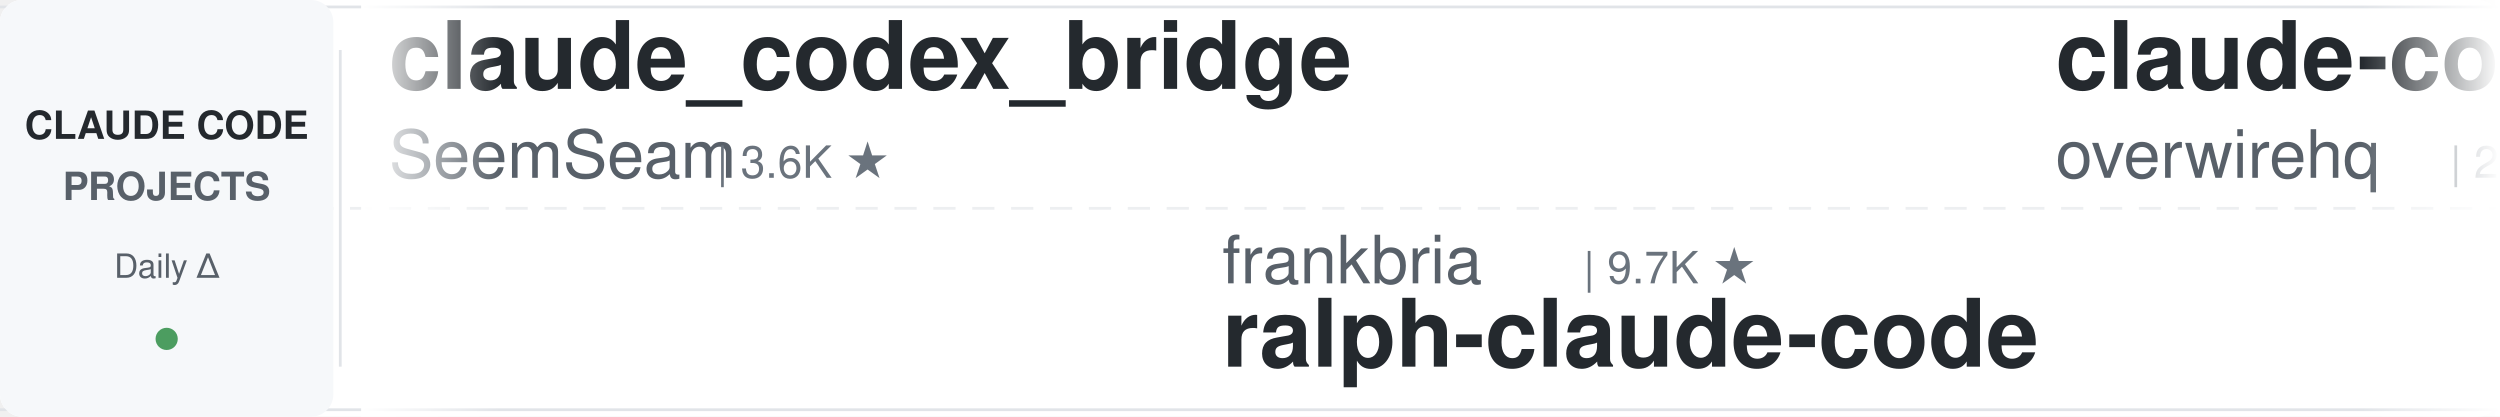
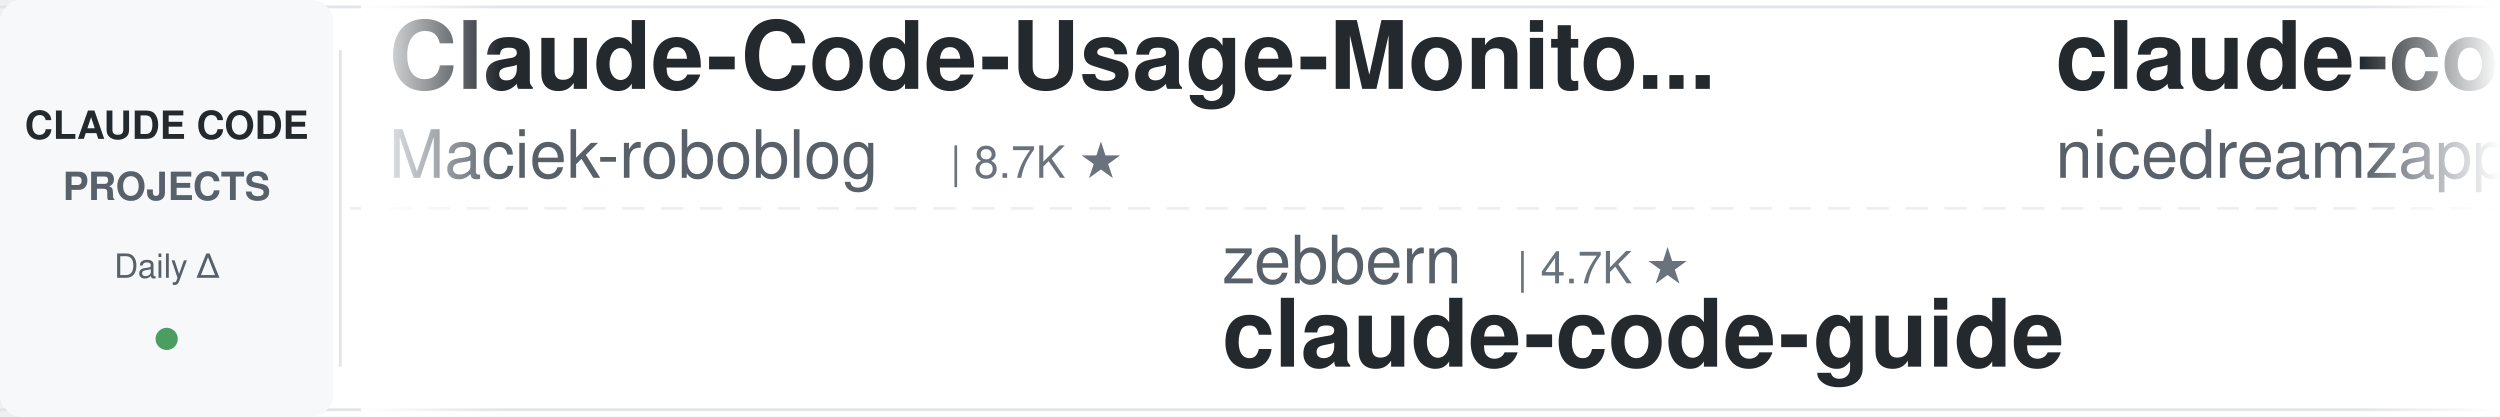
<svg xmlns="http://www.w3.org/2000/svg" width="900" height="150">
  <defs>
    <linearGradient id="leftFade" x1="0%" y1="0%" x2="100%" y2="0%">
      <stop offset="0%" style="stop-color:#ffffff;stop-opacity:1" />
      <stop offset="100%" style="stop-color:#ffffff;stop-opacity:0" />
    </linearGradient>
    <linearGradient id="rightFade" x1="0%" y1="0%" x2="100%" y2="0%">
      <stop offset="0%" style="stop-color:#ffffff;stop-opacity:0" />
      <stop offset="100%" style="stop-color:#ffffff;stop-opacity:1" />
    </linearGradient>
  </defs>
  <rect width="900" height="150" fill="#ffffff" rx="8" />
  <rect x="0" y="2" width="900" height="1" fill="#e1e4e8" />
  <rect x="0" y="147" width="900" height="1" fill="#e1e4e8" />
  <line x1="0" y1="75" x2="900" y2="75" stroke="#e1e4e8" stroke-width="1" stroke-dasharray="8 6" opacity="0.6" />
  <rect x="0" y="0" width="120" height="150" fill="#f6f8fa" rx="8" />
  <text x="60" y="50" font-family="-apple-system, BlinkMacSystemFont, 'Segoe UI', Helvetica, Arial, sans-serif" font-size="14" font-weight="600" fill="#24292e" text-anchor="middle">CLAUDE CODE</text>
  <text x="60" y="72" font-family="-apple-system, BlinkMacSystemFont, 'Segoe UI', Helvetica, Arial, sans-serif" font-size="14" font-weight="600" fill="#586069" text-anchor="middle">PROJECTS</text>
  <text x="60" y="100" font-family="-apple-system, BlinkMacSystemFont, 'Segoe UI', Helvetica, Arial, sans-serif" font-size="12" font-weight="500" fill="#586069" text-anchor="middle">Daily Δ</text>
  <circle cx="60" cy="122" r="4" fill="#22863a" opacity="0.8" />
  <rect x="122" y="18" width="1" height="114" fill="#e1e4e8" />
  <clipPath id="tickerClip">
    <rect x="130" y="0" width="770" height="150" />
  </clipPath>
  <g clip-path="url(#tickerClip)">
    <g id="tickerItems">
      <animateTransform attributeName="transform" attributeType="XML" type="translate" from="0 0" to="-3000 0" dur="54s" repeatCount="indefinite" />
      <g transform="translate(0, 0)">
-         <text x="140" y="32" font-family="-apple-system, BlinkMacSystemFont, 'Segoe UI', Helvetica, Arial, sans-serif" font-size="34" font-weight="600" fill="#24292e">claude_codex_bridge</text>
-         <text x="140" y="64" font-family="-apple-system, BlinkMacSystemFont, 'Segoe UI', Helvetica, Arial, sans-serif" font-size="24" font-weight="400" fill="#586069">SeemSeam</text>
-         <text x="258" y="64" font-family="-apple-system, BlinkMacSystemFont, 'Segoe UI', Helvetica, Arial, sans-serif" font-size="16" font-weight="500" fill="#6a737d">| 3.6K ★</text>
+         <text x="140" y="32" font-family="-apple-system, BlinkMacSystemFont, 'Segoe UI', Helvetica, Arial, sans-serif" font-size="34" font-weight="600" fill="#24292e">Claude-Code-Usage-Monito...</text>
+         <text x="140" y="64" font-family="-apple-system, BlinkMacSystemFont, 'Segoe UI', Helvetica, Arial, sans-serif" font-size="24" font-weight="400" fill="#586069">Maciek-roboblog</text>
+         <text x="342" y="64" font-family="-apple-system, BlinkMacSystemFont, 'Segoe UI', Helvetica, Arial, sans-serif" font-size="16" font-weight="500" fill="#6a737d">| 8.7K ★</text>
      </g>
      <g transform="translate(300, 0)">
-         <text x="140" y="102" font-family="-apple-system, BlinkMacSystemFont, 'Segoe UI', Helvetica, Arial, sans-serif" font-size="24" font-weight="400" fill="#586069">frankbria</text>
-         <text x="270" y="102" font-family="-apple-system, BlinkMacSystemFont, 'Segoe UI', Helvetica, Arial, sans-serif" font-size="16" font-weight="500" fill="#6a737d">| 9.7K ★</text>
-         <text x="140" y="132" font-family="-apple-system, BlinkMacSystemFont, 'Segoe UI', Helvetica, Arial, sans-serif" font-size="34" font-weight="600" fill="#24292e">ralph-claude-code</text>
+         <text x="140" y="102" font-family="-apple-system, BlinkMacSystemFont, 'Segoe UI', Helvetica, Arial, sans-serif" font-size="24" font-weight="400" fill="#586069">zebbern</text>
+         <text x="246" y="102" font-family="-apple-system, BlinkMacSystemFont, 'Segoe UI', Helvetica, Arial, sans-serif" font-size="16" font-weight="500" fill="#6a737d">| 4.7K ★</text>
+         <text x="140" y="132" font-family="-apple-system, BlinkMacSystemFont, 'Segoe UI', Helvetica, Arial, sans-serif" font-size="34" font-weight="600" fill="#24292e">claude-code-guide</text>
      </g>
      <g transform="translate(600, 0)">
-         <text x="140" y="32" font-family="-apple-system, BlinkMacSystemFont, 'Segoe UI', Helvetica, Arial, sans-serif" font-size="34" font-weight="600" fill="#24292e">claude-code-telegram</text>
-         <text x="140" y="64" font-family="-apple-system, BlinkMacSystemFont, 'Segoe UI', Helvetica, Arial, sans-serif" font-size="24" font-weight="400" fill="#586069">overwirehq</text>
-         <text x="282" y="64" font-family="-apple-system, BlinkMacSystemFont, 'Segoe UI', Helvetica, Arial, sans-serif" font-size="16" font-weight="500" fill="#6a737d">| 2.8K ★</text>
+         <text x="140" y="32" font-family="-apple-system, BlinkMacSystemFont, 'Segoe UI', Helvetica, Arial, sans-serif" font-size="34" font-weight="600" fill="#24292e">claude-code-local</text>
+         <text x="140" y="64" font-family="-apple-system, BlinkMacSystemFont, 'Segoe UI', Helvetica, Arial, sans-serif" font-size="24" font-weight="400" fill="#586069">nicedreamzapp</text>
+         <text x="318" y="64" font-family="-apple-system, BlinkMacSystemFont, 'Segoe UI', Helvetica, Arial, sans-serif" font-size="16" font-weight="500" fill="#6a737d">| 3.4K ★</text>
      </g>
      <g transform="translate(900, 0)">
-         <text x="140" y="102" font-family="-apple-system, BlinkMacSystemFont, 'Segoe UI', Helvetica, Arial, sans-serif" font-size="24" font-weight="400" fill="#586069">1rgs</text>
-         <text x="210" y="102" font-family="-apple-system, BlinkMacSystemFont, 'Segoe UI', Helvetica, Arial, sans-serif" font-size="16" font-weight="500" fill="#6a737d">| 3.8K ★</text>
-         <text x="140" y="132" font-family="-apple-system, BlinkMacSystemFont, 'Segoe UI', Helvetica, Arial, sans-serif" font-size="34" font-weight="600" fill="#24292e">claude-code-proxy</text>
+         <text x="140" y="102" font-family="-apple-system, BlinkMacSystemFont, 'Segoe UI', Helvetica, Arial, sans-serif" font-size="24" font-weight="400" fill="#586069">ChrisWiles</text>
+         <text x="282" y="102" font-family="-apple-system, BlinkMacSystemFont, 'Segoe UI', Helvetica, Arial, sans-serif" font-size="16" font-weight="500" fill="#6a737d">| 6.1K ★</text>
+         <text x="140" y="132" font-family="-apple-system, BlinkMacSystemFont, 'Segoe UI', Helvetica, Arial, sans-serif" font-size="34" font-weight="600" fill="#24292e">claude-code-showcase</text>
      </g>
      <g transform="translate(1200, 0)">
-         <text x="140" y="32" font-family="-apple-system, BlinkMacSystemFont, 'Segoe UI', Helvetica, Arial, sans-serif" font-size="34" font-weight="600" fill="#24292e">Auto-claude-code-researc...</text>
-         <text x="140" y="64" font-family="-apple-system, BlinkMacSystemFont, 'Segoe UI', Helvetica, Arial, sans-serif" font-size="24" font-weight="400" fill="#586069">wanshuiyin</text>
-         <text x="282" y="64" font-family="-apple-system, BlinkMacSystemFont, 'Segoe UI', Helvetica, Arial, sans-serif" font-size="16" font-weight="500" fill="#6a737d">| 17.5K ★</text>
+         <text x="140" y="32" font-family="-apple-system, BlinkMacSystemFont, 'Segoe UI', Helvetica, Arial, sans-serif" font-size="34" font-weight="600" fill="#24292e">claude-code-video-toolki...</text>
+         <text x="140" y="64" font-family="-apple-system, BlinkMacSystemFont, 'Segoe UI', Helvetica, Arial, sans-serif" font-size="24" font-weight="400" fill="#586069">digitalsamba</text>
+         <text x="306" y="64" font-family="-apple-system, BlinkMacSystemFont, 'Segoe UI', Helvetica, Arial, sans-serif" font-size="16" font-weight="500" fill="#6a737d">| 2.2K ★</text>
      </g>
      <g transform="translate(1500, 0)">
-         <text x="140" y="102" font-family="-apple-system, BlinkMacSystemFont, 'Segoe UI', Helvetica, Arial, sans-serif" font-size="24" font-weight="400" fill="#586069">davila7</text>
-         <text x="246" y="102" font-family="-apple-system, BlinkMacSystemFont, 'Segoe UI', Helvetica, Arial, sans-serif" font-size="16" font-weight="500" fill="#6a737d">| 32.6K ★</text>
-         <text x="140" y="132" font-family="-apple-system, BlinkMacSystemFont, 'Segoe UI', Helvetica, Arial, sans-serif" font-size="34" font-weight="600" fill="#24292e">claude-code-templates</text>
+         <text x="140" y="102" font-family="-apple-system, BlinkMacSystemFont, 'Segoe UI', Helvetica, Arial, sans-serif" font-size="24" font-weight="400" fill="#586069">shareAI-lab</text>
+         <text x="294" y="102" font-family="-apple-system, BlinkMacSystemFont, 'Segoe UI', Helvetica, Arial, sans-serif" font-size="16" font-weight="500" fill="#6a737d">| 78.6K ★</text>
+         <text x="140" y="132" font-family="-apple-system, BlinkMacSystemFont, 'Segoe UI', Helvetica, Arial, sans-serif" font-size="34" font-weight="600" fill="#24292e">learn-claude-code</text>
      </g>
      <g transform="translate(1800, 0)">
-         <text x="140" y="32" font-family="-apple-system, BlinkMacSystemFont, 'Segoe UI', Helvetica, Arial, sans-serif" font-size="34" font-weight="600" fill="#24292e">pi-vs-claude-code</text>
-         <text x="140" y="64" font-family="-apple-system, BlinkMacSystemFont, 'Segoe UI', Helvetica, Arial, sans-serif" font-size="24" font-weight="400" fill="#586069">disler</text>
-         <text x="234" y="64" font-family="-apple-system, BlinkMacSystemFont, 'Segoe UI', Helvetica, Arial, sans-serif" font-size="16" font-weight="500" fill="#6a737d">| 1.7K ★</text>
+         <text x="140" y="32" font-family="-apple-system, BlinkMacSystemFont, 'Segoe UI', Helvetica, Arial, sans-serif" font-size="34" font-weight="600" fill="#24292e">arcads-claude-code</text>
+         <text x="140" y="64" font-family="-apple-system, BlinkMacSystemFont, 'Segoe UI', Helvetica, Arial, sans-serif" font-size="24" font-weight="400" fill="#586069">krusemediallc</text>
+         <text x="318" y="64" font-family="-apple-system, BlinkMacSystemFont, 'Segoe UI', Helvetica, Arial, sans-serif" font-size="16" font-weight="500" fill="#6a737d">| 1.6K ★</text>
      </g>
      <g transform="translate(2100, 0)">
-         <text x="140" y="102" font-family="-apple-system, BlinkMacSystemFont, 'Segoe UI', Helvetica, Arial, sans-serif" font-size="24" font-weight="400" fill="#586069">centminmod</text>
-         <text x="282" y="102" font-family="-apple-system, BlinkMacSystemFont, 'Segoe UI', Helvetica, Arial, sans-serif" font-size="16" font-weight="500" fill="#6a737d">| 2.7K ★</text>
-         <text x="140" y="132" font-family="-apple-system, BlinkMacSystemFont, 'Segoe UI', Helvetica, Arial, sans-serif" font-size="34" font-weight="600" fill="#24292e">my-claude-code-setup</text>
+         <text x="140" y="102" font-family="-apple-system, BlinkMacSystemFont, 'Segoe UI', Helvetica, Arial, sans-serif" font-size="24" font-weight="400" fill="#586069">LING71671</text>
+         <text x="270" y="102" font-family="-apple-system, BlinkMacSystemFont, 'Segoe UI', Helvetica, Arial, sans-serif" font-size="16" font-weight="500" fill="#6a737d">| 965 ★</text>
+         <text x="140" y="132" font-family="-apple-system, BlinkMacSystemFont, 'Segoe UI', Helvetica, Arial, sans-serif" font-size="34" font-weight="600" fill="#24292e">Open-ClaudeCode</text>
      </g>
      <g transform="translate(2400, 0)">
-         <text x="140" y="32" font-family="-apple-system, BlinkMacSystemFont, 'Segoe UI', Helvetica, Arial, sans-serif" font-size="34" font-weight="600" fill="#24292e">claude-code-source</text>
-         <text x="140" y="64" font-family="-apple-system, BlinkMacSystemFont, 'Segoe UI', Helvetica, Arial, sans-serif" font-size="24" font-weight="400" fill="#586069">hangsman</text>
-         <text x="258" y="64" font-family="-apple-system, BlinkMacSystemFont, 'Segoe UI', Helvetica, Arial, sans-serif" font-size="16" font-weight="500" fill="#6a737d">| 797 ★</text>
+         <text x="140" y="32" font-family="-apple-system, BlinkMacSystemFont, 'Segoe UI', Helvetica, Arial, sans-serif" font-size="34" font-weight="600" fill="#24292e">claude-code-source-build</text>
+         <text x="140" y="64" font-family="-apple-system, BlinkMacSystemFont, 'Segoe UI', Helvetica, Arial, sans-serif" font-size="24" font-weight="400" fill="#586069">andrew-kramer-inno</text>
+         <text x="378" y="64" font-family="-apple-system, BlinkMacSystemFont, 'Segoe UI', Helvetica, Arial, sans-serif" font-size="16" font-weight="500" fill="#6a737d">| 594 ★</text>
      </g>
      <g transform="translate(2700, 0)">
-         <text x="140" y="102" font-family="-apple-system, BlinkMacSystemFont, 'Segoe UI', Helvetica, Arial, sans-serif" font-size="24" font-weight="400" fill="#586069">Maciek-roboblog</text>
-         <text x="342" y="102" font-family="-apple-system, BlinkMacSystemFont, 'Segoe UI', Helvetica, Arial, sans-serif" font-size="16" font-weight="500" fill="#6a737d">| 8.7K ★</text>
-         <text x="140" y="132" font-family="-apple-system, BlinkMacSystemFont, 'Segoe UI', Helvetica, Arial, sans-serif" font-size="34" font-weight="600" fill="#24292e">Claude-Code-Usage-Monito...</text>
+         <text x="140" y="102" font-family="-apple-system, BlinkMacSystemFont, 'Segoe UI', Helvetica, Arial, sans-serif" font-size="24" font-weight="400" fill="#586069">OneRedOak</text>
+         <text x="270" y="102" font-family="-apple-system, BlinkMacSystemFont, 'Segoe UI', Helvetica, Arial, sans-serif" font-size="16" font-weight="500" fill="#6a737d">| 3.9K ★</text>
+         <text x="140" y="132" font-family="-apple-system, BlinkMacSystemFont, 'Segoe UI', Helvetica, Arial, sans-serif" font-size="34" font-weight="600" fill="#24292e">claude-code-workflows</text>
      </g>
      <g transform="translate(3000, 0)">
-         <text x="140" y="32" font-family="-apple-system, BlinkMacSystemFont, 'Segoe UI', Helvetica, Arial, sans-serif" font-size="34" font-weight="600" fill="#24292e">claude_codex_bridge</text>
-         <text x="140" y="64" font-family="-apple-system, BlinkMacSystemFont, 'Segoe UI', Helvetica, Arial, sans-serif" font-size="24" font-weight="400" fill="#586069">SeemSeam</text>
-         <text x="258" y="64" font-family="-apple-system, BlinkMacSystemFont, 'Segoe UI', Helvetica, Arial, sans-serif" font-size="16" font-weight="500" fill="#6a737d">| 3.6K ★</text>
+         <text x="140" y="32" font-family="-apple-system, BlinkMacSystemFont, 'Segoe UI', Helvetica, Arial, sans-serif" font-size="34" font-weight="600" fill="#24292e">Claude-Code-Usage-Monito...</text>
+         <text x="140" y="64" font-family="-apple-system, BlinkMacSystemFont, 'Segoe UI', Helvetica, Arial, sans-serif" font-size="24" font-weight="400" fill="#586069">Maciek-roboblog</text>
+         <text x="342" y="64" font-family="-apple-system, BlinkMacSystemFont, 'Segoe UI', Helvetica, Arial, sans-serif" font-size="16" font-weight="500" fill="#6a737d">| 8.7K ★</text>
      </g>
      <g transform="translate(3300, 0)">
-         <text x="140" y="102" font-family="-apple-system, BlinkMacSystemFont, 'Segoe UI', Helvetica, Arial, sans-serif" font-size="24" font-weight="400" fill="#586069">frankbria</text>
-         <text x="270" y="102" font-family="-apple-system, BlinkMacSystemFont, 'Segoe UI', Helvetica, Arial, sans-serif" font-size="16" font-weight="500" fill="#6a737d">| 9.7K ★</text>
-         <text x="140" y="132" font-family="-apple-system, BlinkMacSystemFont, 'Segoe UI', Helvetica, Arial, sans-serif" font-size="34" font-weight="600" fill="#24292e">ralph-claude-code</text>
+         <text x="140" y="102" font-family="-apple-system, BlinkMacSystemFont, 'Segoe UI', Helvetica, Arial, sans-serif" font-size="24" font-weight="400" fill="#586069">zebbern</text>
+         <text x="246" y="102" font-family="-apple-system, BlinkMacSystemFont, 'Segoe UI', Helvetica, Arial, sans-serif" font-size="16" font-weight="500" fill="#6a737d">| 4.7K ★</text>
+         <text x="140" y="132" font-family="-apple-system, BlinkMacSystemFont, 'Segoe UI', Helvetica, Arial, sans-serif" font-size="34" font-weight="600" fill="#24292e">claude-code-guide</text>
      </g>
      <g transform="translate(3600, 0)">
-         <text x="140" y="32" font-family="-apple-system, BlinkMacSystemFont, 'Segoe UI', Helvetica, Arial, sans-serif" font-size="34" font-weight="600" fill="#24292e">claude-code-telegram</text>
-         <text x="140" y="64" font-family="-apple-system, BlinkMacSystemFont, 'Segoe UI', Helvetica, Arial, sans-serif" font-size="24" font-weight="400" fill="#586069">overwirehq</text>
-         <text x="282" y="64" font-family="-apple-system, BlinkMacSystemFont, 'Segoe UI', Helvetica, Arial, sans-serif" font-size="16" font-weight="500" fill="#6a737d">| 2.8K ★</text>
+         <text x="140" y="32" font-family="-apple-system, BlinkMacSystemFont, 'Segoe UI', Helvetica, Arial, sans-serif" font-size="34" font-weight="600" fill="#24292e">claude-code-local</text>
+         <text x="140" y="64" font-family="-apple-system, BlinkMacSystemFont, 'Segoe UI', Helvetica, Arial, sans-serif" font-size="24" font-weight="400" fill="#586069">nicedreamzapp</text>
+         <text x="318" y="64" font-family="-apple-system, BlinkMacSystemFont, 'Segoe UI', Helvetica, Arial, sans-serif" font-size="16" font-weight="500" fill="#6a737d">| 3.4K ★</text>
      </g>
      <g transform="translate(3900, 0)">
-         <text x="140" y="102" font-family="-apple-system, BlinkMacSystemFont, 'Segoe UI', Helvetica, Arial, sans-serif" font-size="24" font-weight="400" fill="#586069">1rgs</text>
-         <text x="210" y="102" font-family="-apple-system, BlinkMacSystemFont, 'Segoe UI', Helvetica, Arial, sans-serif" font-size="16" font-weight="500" fill="#6a737d">| 3.8K ★</text>
-         <text x="140" y="132" font-family="-apple-system, BlinkMacSystemFont, 'Segoe UI', Helvetica, Arial, sans-serif" font-size="34" font-weight="600" fill="#24292e">claude-code-proxy</text>
+         <text x="140" y="102" font-family="-apple-system, BlinkMacSystemFont, 'Segoe UI', Helvetica, Arial, sans-serif" font-size="24" font-weight="400" fill="#586069">ChrisWiles</text>
+         <text x="282" y="102" font-family="-apple-system, BlinkMacSystemFont, 'Segoe UI', Helvetica, Arial, sans-serif" font-size="16" font-weight="500" fill="#6a737d">| 6.1K ★</text>
+         <text x="140" y="132" font-family="-apple-system, BlinkMacSystemFont, 'Segoe UI', Helvetica, Arial, sans-serif" font-size="34" font-weight="600" fill="#24292e">claude-code-showcase</text>
      </g>
    </g>
  </g>
  <rect x="130" y="0" width="50" height="150" fill="url(#leftFade)" />
  <rect x="850" y="0" width="50" height="150" fill="url(#rightFade)" />
</svg>
